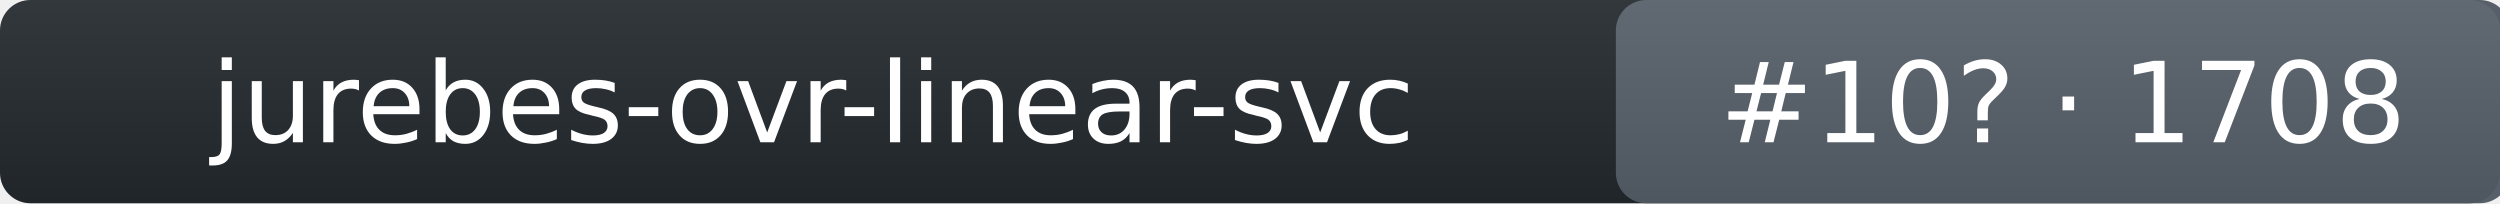
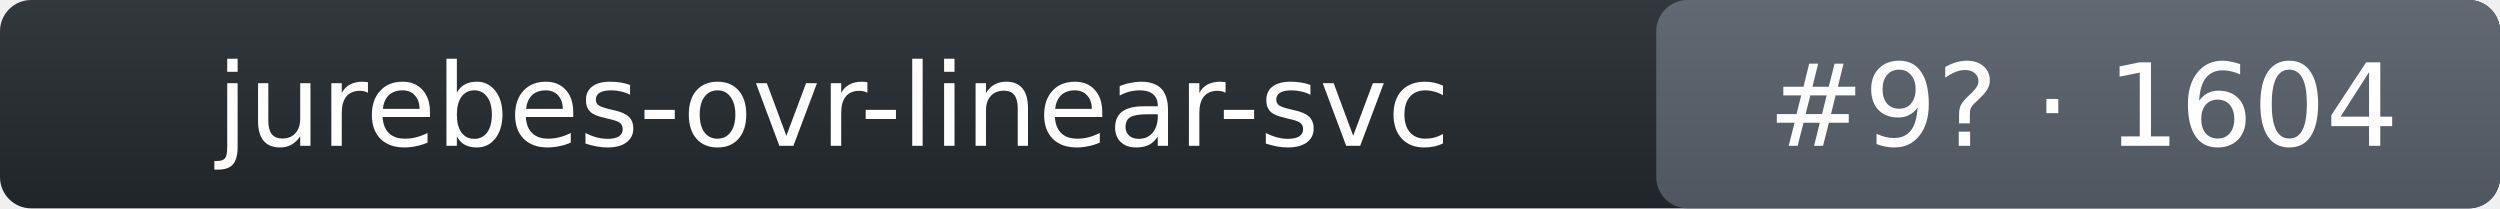
- <svg xmlns="http://www.w3.org/2000/svg" width="246" height="20" role="img" aria-label="jurebes-ovr-linear-svc: rank 10 in intent_template arena, rating 1708">
+ <svg xmlns="http://www.w3.org/2000/svg" width="240" height="20" role="img" aria-label="jurebes-ovr-linear-svc: rank 9 in intent_template arena, rating 1604">
  <linearGradient id="s" x2="0" y2="100%">
    <stop offset="0" stop-color="#bbb" stop-opacity=".1" />
    <stop offset="1" stop-opacity=".1" />
  </linearGradient>
-   <rect rx="3" width="246" height="20" fill="#24292f" />
-   <rect rx="3" x="159" width="88" height="20" fill="#57606a" />
-   <rect rx="3" width="246" height="20" fill="url(#s)" />
+   <rect rx="3" width="240" height="20" fill="#24292f" />
+   <rect rx="3" x="159" width="81" height="20" fill="#57606a" />
+   <rect rx="3" width="240" height="20" fill="url(#s)" />
  <g fill="#fff" text-anchor="middle" font-family="Verdana,DejaVu Sans,Geneva,sans-serif" font-size="11">
    <text x="80" y="14">jurebes-ovr-linear-svc</text>
-     <text x="203" y="14">#10? · 1708</text>
+     <text x="200" y="14">#9? · 1604</text>
  </g>
</svg>
